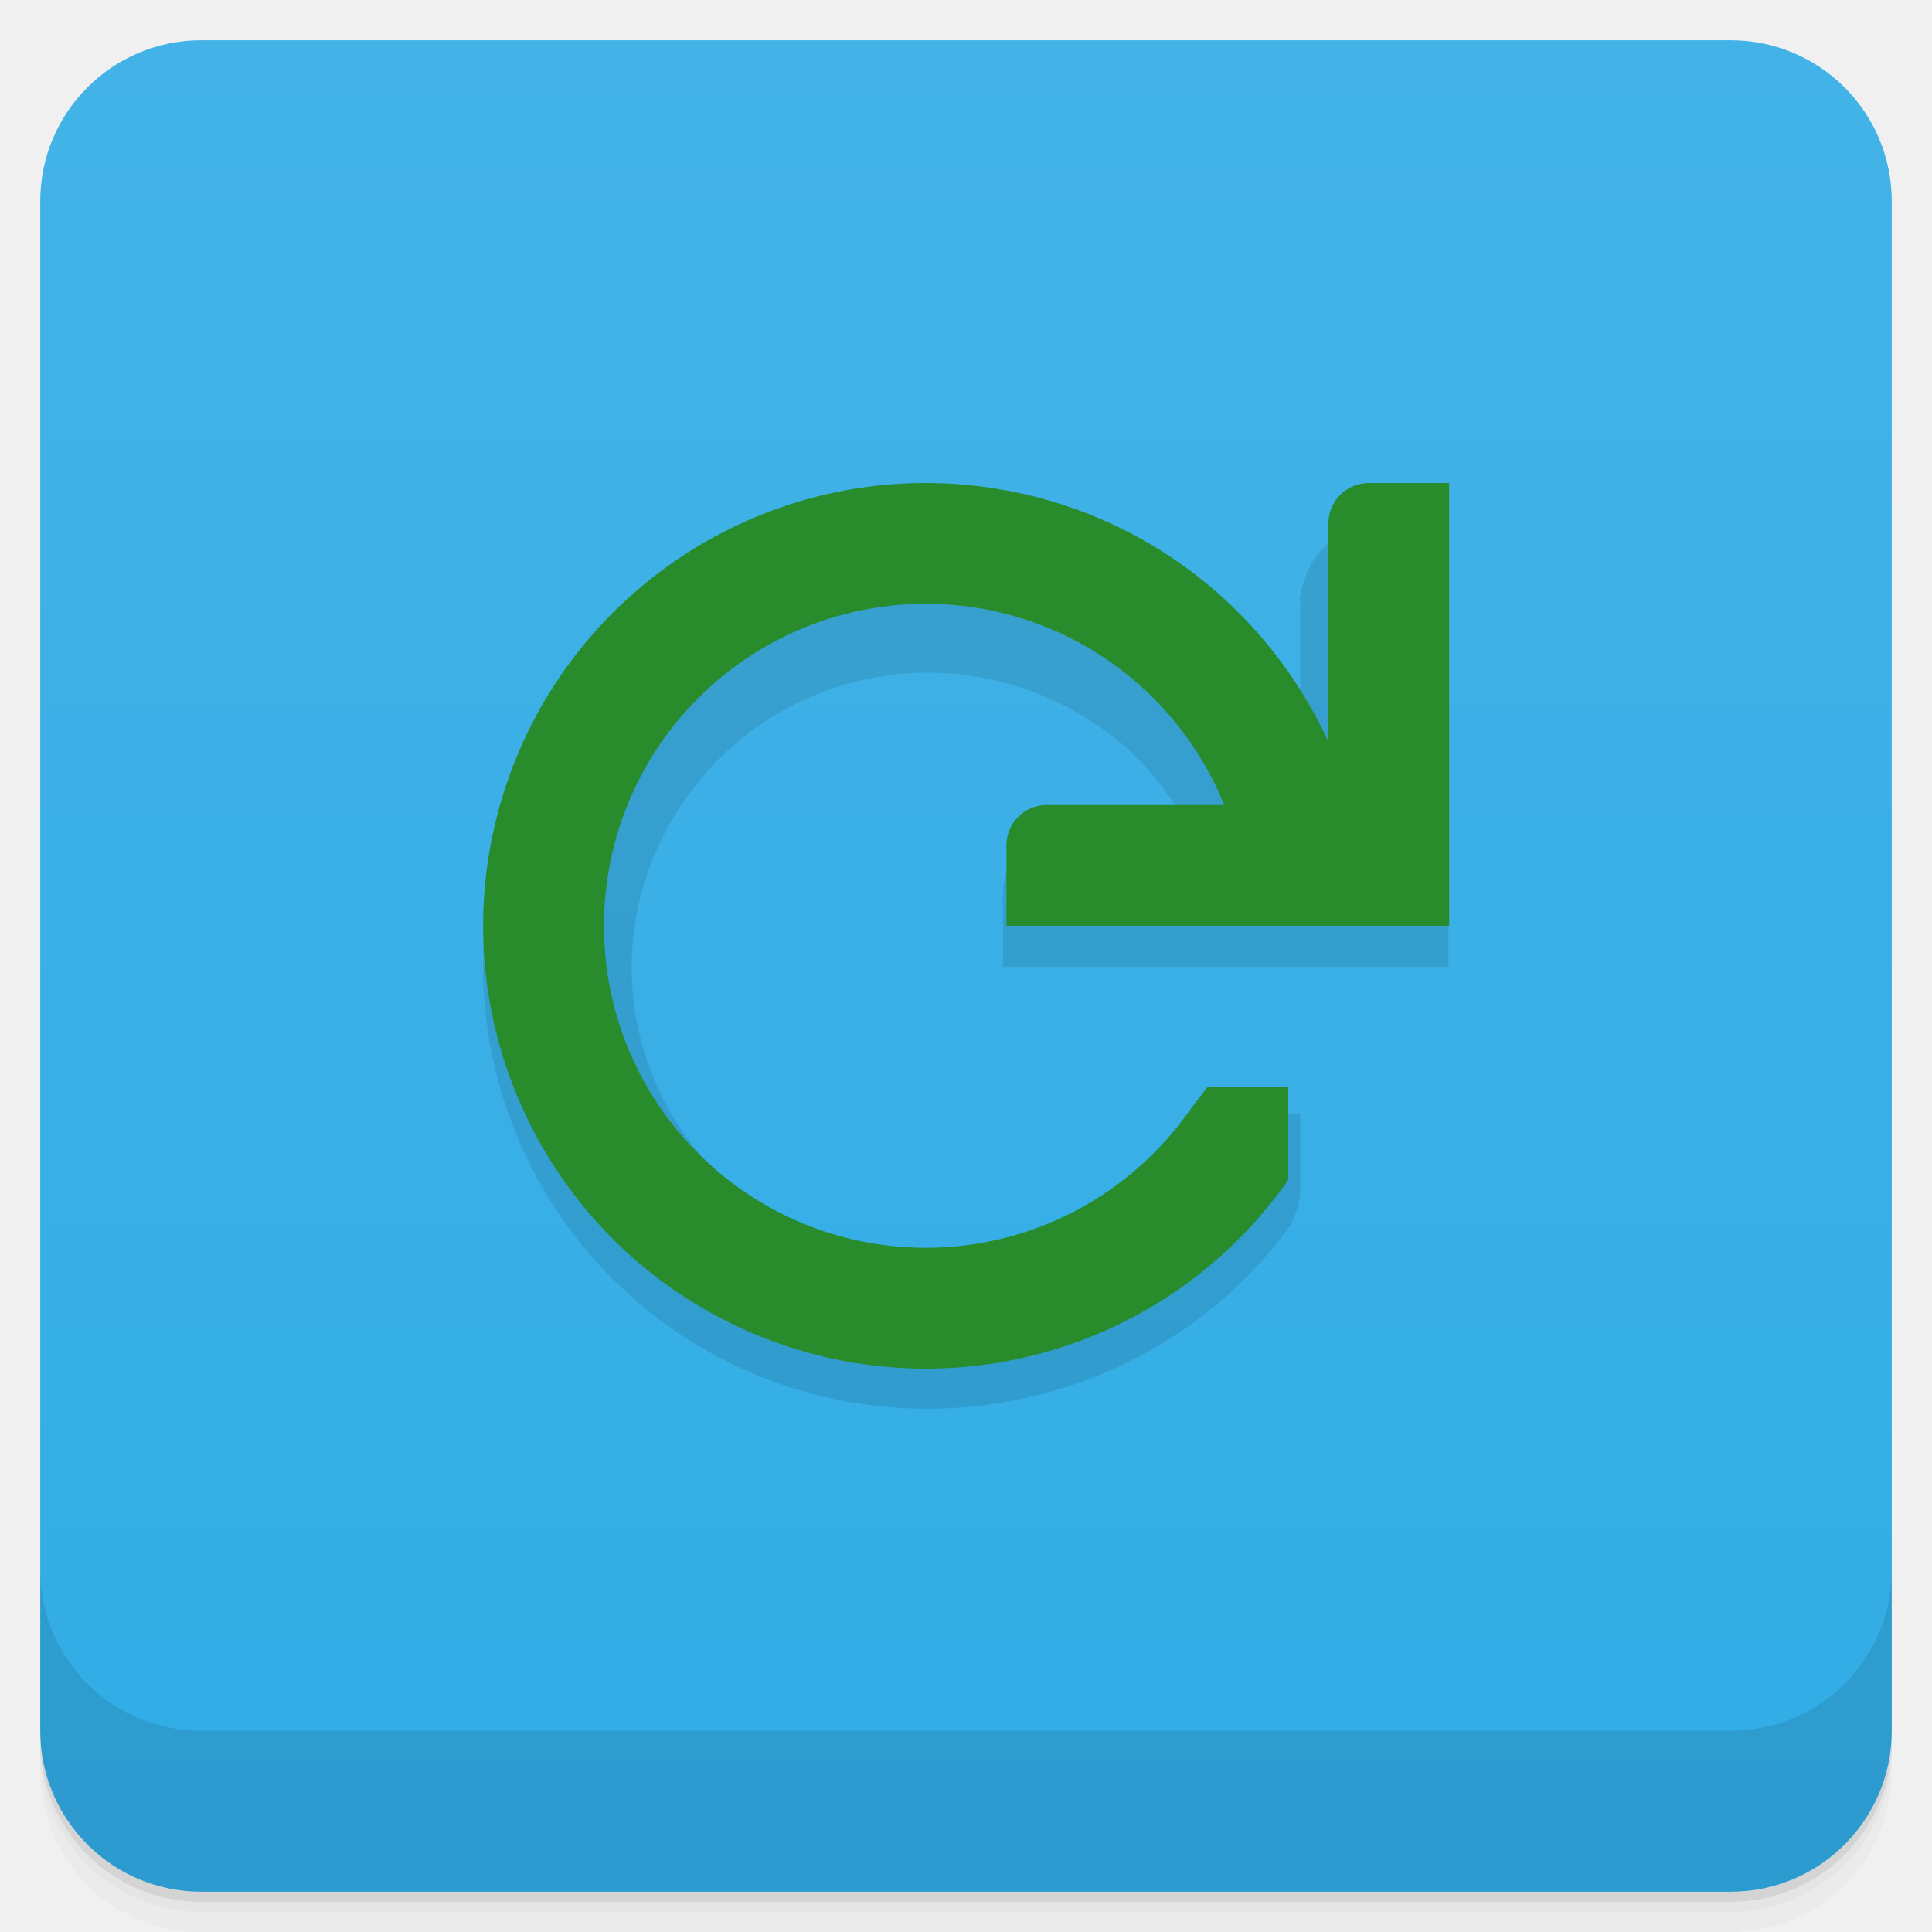
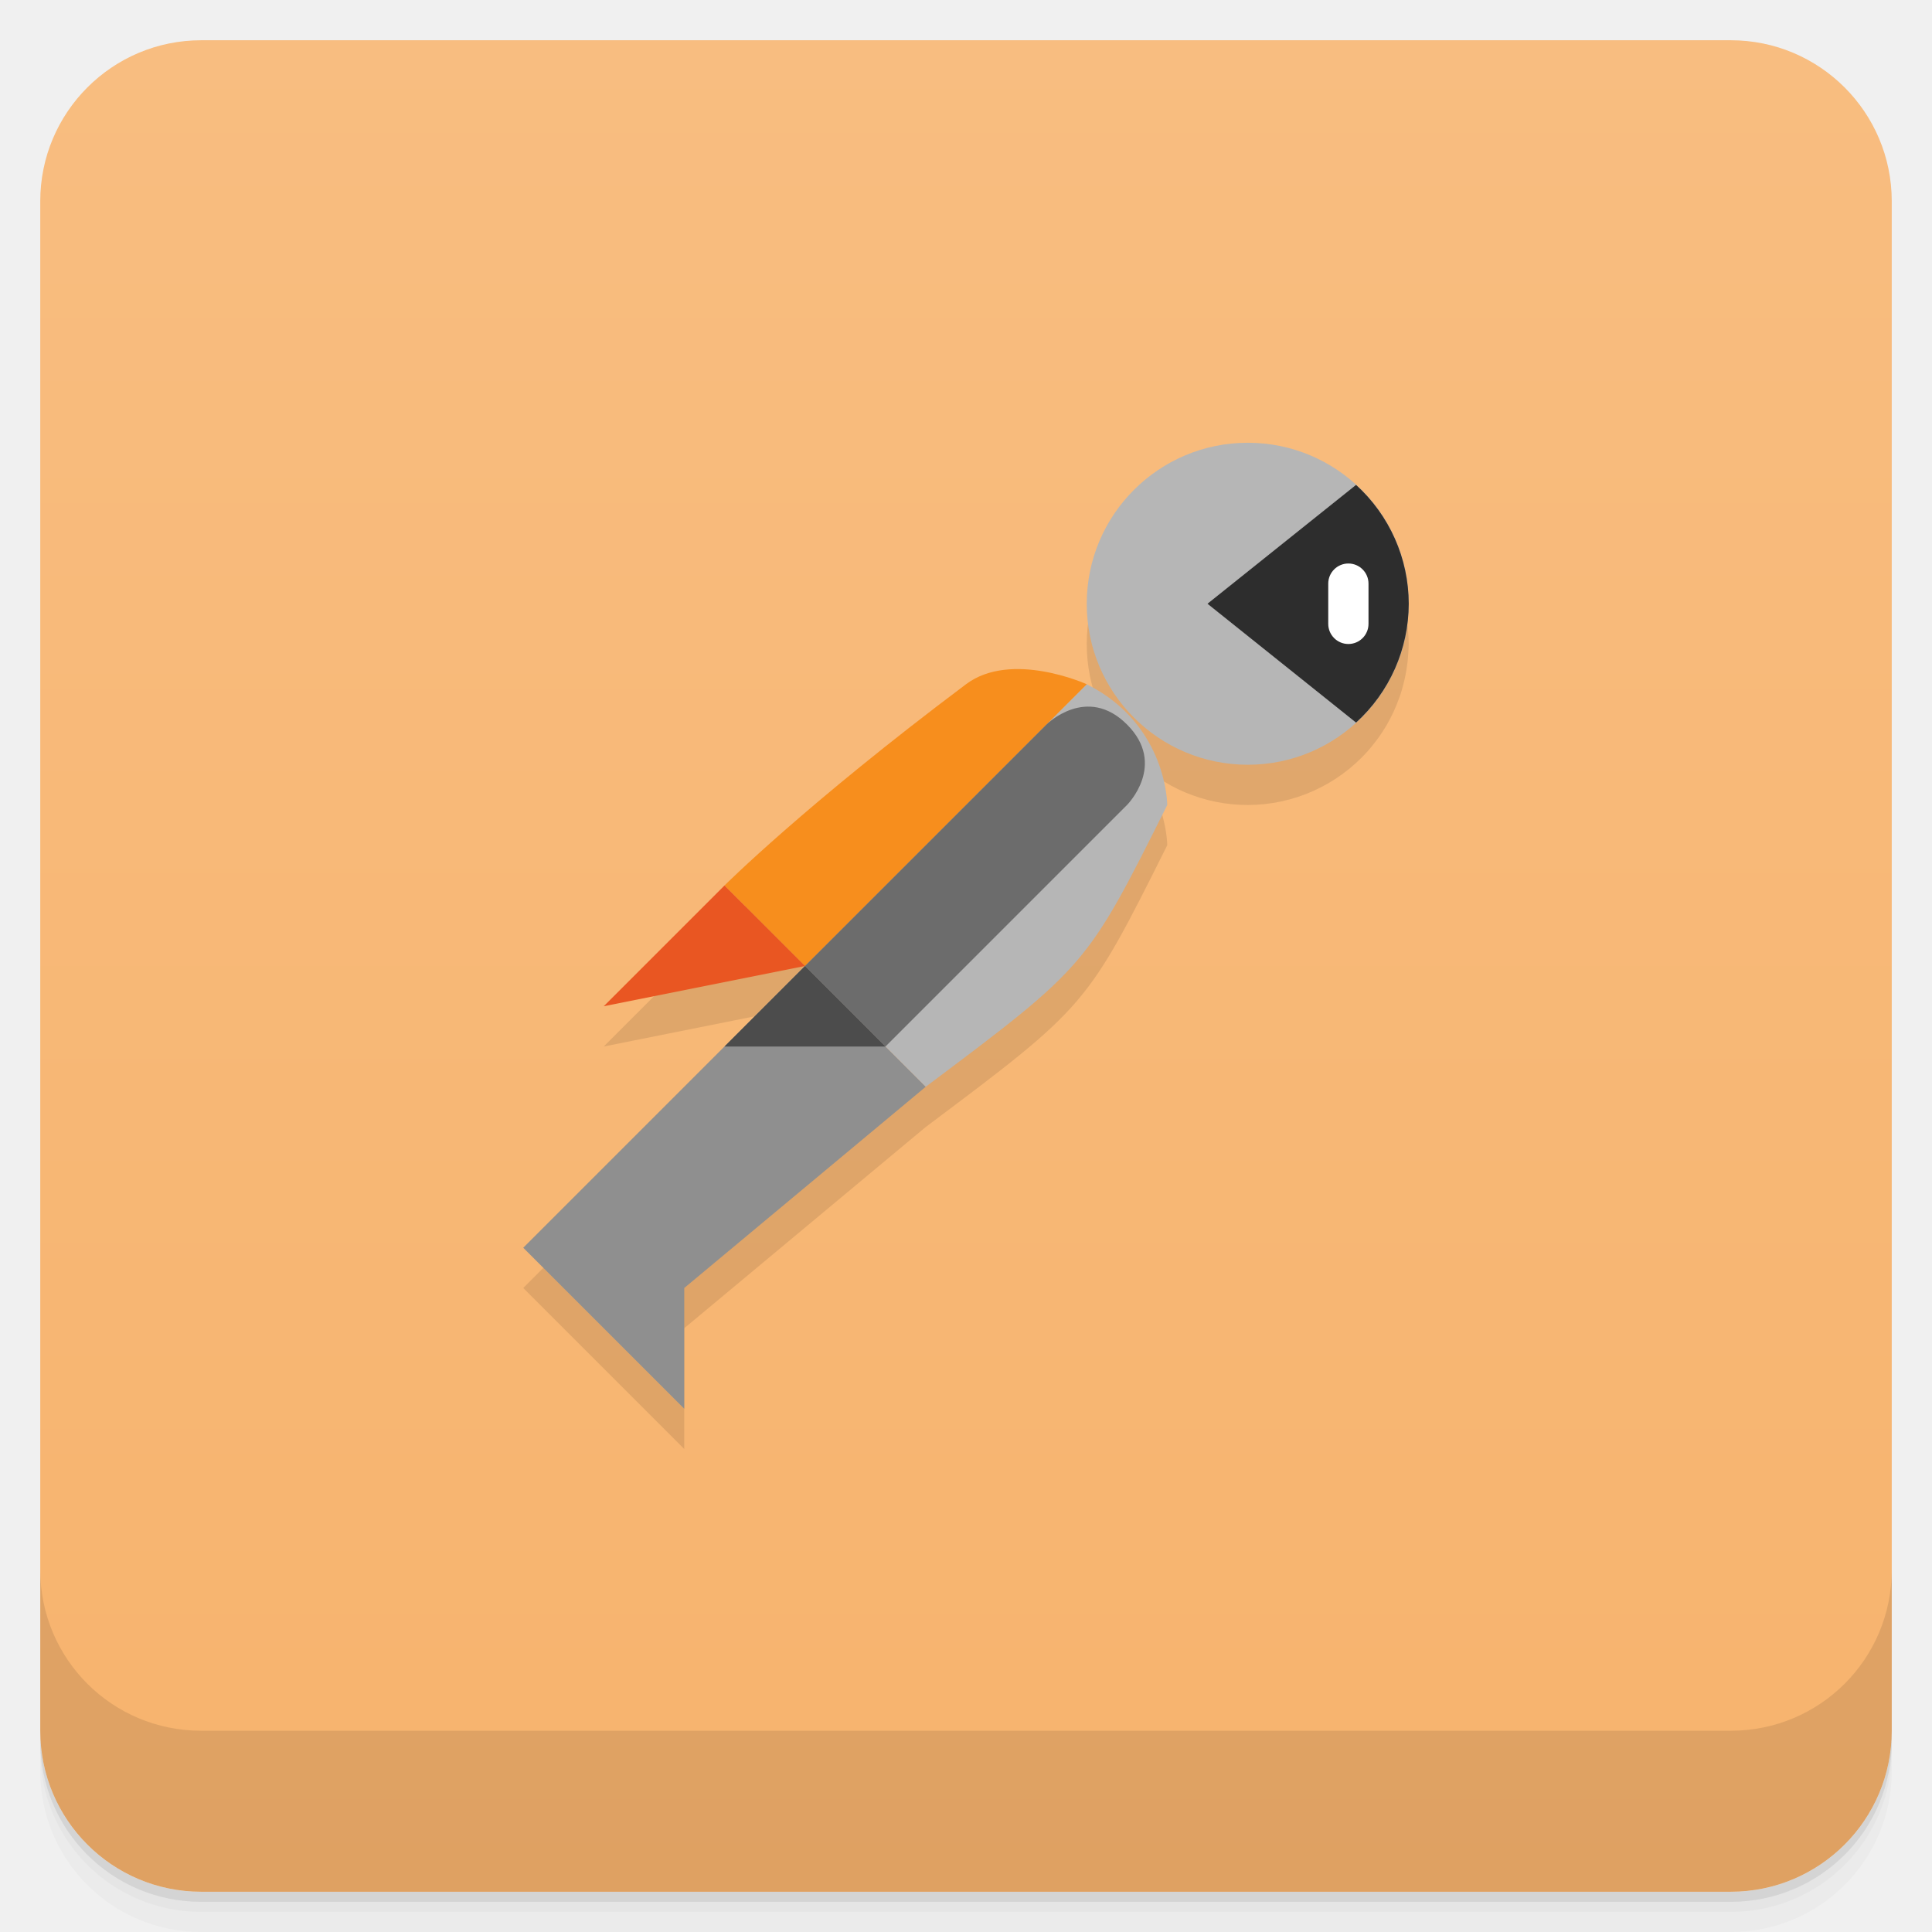
<svg xmlns="http://www.w3.org/2000/svg" version="1.1" viewBox="0 0 48 48">
  <defs>
-     <linearGradient id="linearGradient3764" x2="47" gradientUnits="userSpaceOnUse" x1="1" gradientTransform="translate(-48 .0022147)">
-       <stop style="stop-color:#31ace5" offset="0" />
-       <stop style="stop-color:#43b3e7" offset="1" />
+     <linearGradient id="bg" x2="0" y1="1" y2="47" gradientUnits="userSpaceOnUse">
+       <stop style="stop-color:#f8bd80" offset="0" />
+       <stop style="stop-color:#f7b36d" offset="1" />
    </linearGradient>
  </defs>
-   <path opacity=".02" d="m1 43v0.25c0 2.216 1.784 4 4 4h38c2.216 0 4-1.784 4-4v-0.25c0 2.216-1.784 4-4 4h-38c-2.216 0-4-1.784-4-4zm0 0.5v0.5c0 2.216 1.784 4 4 4h38c2.216 0 4-1.784 4-4v-0.5c0 2.216-1.784 4-4 4h-38c-2.216 0-4-1.784-4-4z" />
-   <path opacity=".05" d="m1 43.25v0.25c0 2.216 1.784 4 4 4h38c2.216 0 4-1.784 4-4v-0.25c0 2.216-1.784 4-4 4h-38c-2.216 0-4-1.784-4-4z" />
-   <path opacity=".1" d="m1 43v0.25c0 2.216 1.784 4 4 4h38c2.216 0 4-1.784 4-4v-0.25c0 2.216-1.784 4-4 4h-38c-2.216 0-4-1.784-4-4z" />
-   <rect rx="4" transform="rotate(-90)" height="46" width="46" y="1" x="-47" fill="url(#linearGradient3764)" />
-   <g transform="translate(0 -1004.4)">
-     <path opacity=".1" d="m1 1043.4v4c0 2.216 1.784 4 4 4h38c2.216 0 4-1.784 4-4v-4c0 2.216-1.784 4-4 4h-38c-2.216 0-4-1.784-4-4z" />
-   </g>
-   <g transform="translate(-.99531 -.99942)">
-     <g transform="translate(1,1)">
-       <g style="opacity:.1">
-         <path d="m32.3 14.895v3.086c-0.703-1.059-1.566-1.98-2.594-2.746-2.133-1.582-4.672-2.289-7.156-2.168-0.355 0.02-0.688 0.066-1.039 0.113-2.809 0.398-5.496 1.871-7.324 4.285-3.656 4.824-2.625 11.742 2.25 15.363s11.855 2.602 15.508-2.227c0.23-0.316 0.355-0.707 0.352-1.098 0.008-0.094 0.008-0.191 0-0.285v-1.543h-1.672c-0.055-0.004-0.117-0.004-0.172 0-0.582-0.004-1.156 0.281-1.5 0.746-2.461 3.246-7.04 3.859-10.32 1.426-3.281-2.434-3.902-6.977-1.445-10.223 2.461-3.246 7.05-3.859 10.324-1.426 0.793 0.586 1.418 1.34 1.902 2.168h-2.656c-0.965 0-1.844 0.871-1.844 1.828-0.016 0.133-0.016 0.266 0 0.398v1.43h11.07v-9.137c0.008-0.113 0.008-0.23 0-0.352v-1.477h-1.5c-1.492-0.066-2.074 0.938-2.199 1.836m0.016 0" />
-       </g>
-     </g>
-   </g>
-   <path style="fill:#288b2c" d="m34.005 12.001c-0.554 0-1 0.446-1 1v5.432c-1.5-3.278-4.564-5.723-8.324-6.303-0.428-0.066-0.859-0.108-1.291-0.123-4.939-0.174-9.387 2.969-10.875 7.682-1.635 5.177 0.751 10.772 5.619 13.176 4.867 2.404 10.754 0.898 13.871-3.547l-0.018-0.012h0.018v-2.305h-2s-0.41 0.53-0.453 0.592c-1.5 2.132-3.94 3.408-6.547 3.408-4.418 0.001-8-3.582-8-8s3.582-8 8-8c3.356 0 6.225 2.07 7.412 5h-4.412c-0.554 0-1 0.446-1 1v2h11v-11z" />
+   <path d="m1 43v0.25c0 2.216 1.784 4 4 4h38c2.216 0 4-1.784 4-4v-0.25c0 2.216-1.784 4-4 4h-38c-2.216 0-4-1.784-4-4zm0 0.5v0.5c0 2.216 1.784 4 4 4h38c2.216 0 4-1.784 4-4v-0.5c0 2.216-1.784 4-4 4h-38c-2.216 0-4-1.784-4-4z" style="opacity:.02" />
+   <path d="m1 43.25v0.25c0 2.216 1.784 4 4 4h38c2.216 0 4-1.784 4-4v-0.25c0 2.216-1.784 4-4 4h-38c-2.216 0-4-1.784-4-4z" style="opacity:.05" />
+   <path d="m1 43v0.25c0 2.216 1.784 4 4 4h38c2.216 0 4-1.784 4-4v-0.25c0 2.216-1.784 4-4 4h-38c-2.216 0-4-1.784-4-4z" style="opacity:.1" />
+   <rect x="1" y="1" width="46" height="46" rx="4" style="fill:url(#bg)" />
+   <path d="m1 39v4c0 2.216 1.784 4 4 4h38c2.216 0 4-1.784 4-4v-4c0 2.216-1.784 4-4 4h-38c-2.216 0-4-1.784-4-4z" style="opacity:.1" />
+   <path d="m31 12a4 4 0 0 0-4 4 4 4 0 0 0 4 4 4 4 0 0 0 2.973-1.33 4 4 0 0 0 0.008-0.008 4 4 0 0 0 0.203-0.25 4 4 0 0 0 0.062-0.082 4 4 0 0 0 0.174-0.264 4 4 0 0 0 0.035-0.059 4 4 0 0 0 0.15-0.285 4 4 0 0 0 0.035-0.076 4 4 0 0 0 0.109-0.27 4 4 0 0 0 0.041-0.111 4 4 0 0 0 0.076-0.262 4 4 0 0 0 0.033-0.135 4 4 0 0 0 0.045-0.234 4 4 0 0 0 0.023-0.162 4 4 0 0 0 0.02-0.227 4 4 0 0 0 0.012-0.246 4 4 0 0 0-0.02-0.363 4 4 0 0 0-0.018-0.135 4 4 0 0 0-0.035-0.24 4 4 0 0 0-0.043-0.193 4 4 0 0 0-0.053-0.201 4 4 0 0 0-0.045-0.137 4 4 0 0 0-0.105-0.287 4 4 0 0 0-0.02-0.039 4 4 0 0 0-0.146-0.303 4 4 0 0 0-0.033-0.059 4 4 0 0 0-0.17-0.279 4 4 0 0 0-0.047-0.066 4 4 0 0 0-0.211-0.273 4 4 0 0 0-0.01-0.012 4 4 0 0 0-0.262-0.279 4 4 0 0 0-0.092-0.086 4 4 0 0 0-2.691-1.047zm-5.553 5.627c-0.494-0.025-1.023 0.055-1.447 0.373-4 3-6 5-6 5l-3 3 5-1-7 7 4 4v-3l6-5c4-3 4-3 6-7 0 0 0-2-2-3 0 0-0.729-0.332-1.553-0.373z" style="opacity:.1" />
+   <path d="m13 31 4 4v-3l6-5-3-3z" style="fill:#8f8f8f" />
+   <path d="m23 27-3-3 7-7c2 1 2 3 2 3-2 4-2 4-6 7z" style="fill:#b6b6b6" />
+   <path d="m27 17s-1.869-0.849-3 0c-4 3-6 5-6 5l2 2z" style="fill:#f78e1d" />
+   <circle cx="31" cy="15" r="4" style="fill:#b6b6b6;paint-order:stroke fill markers" />
+   <path d="m18 22 2 2-5 1z" style="fill:#e95622" />
+   <path d="m26 18s1-1 2 0 0 2 0 2l-6 6-2-2z" style="fill:#6c6c6c" />
+   <path d="m20 24-2 2h4z" style="fill:#4c4c4c" />
+   <path d="m33.691 12.047-3.691 2.953 3.691 2.953a4 4 0 0 0 1.309-2.953 4 4 0 0 0-1.309-2.953z" style="fill:#2d2d2d" />
+   <rect x="33" y="14" width="1" height="2" ry=".5" style="fill:#fff;paint-order:stroke fill markers" />
</svg>
